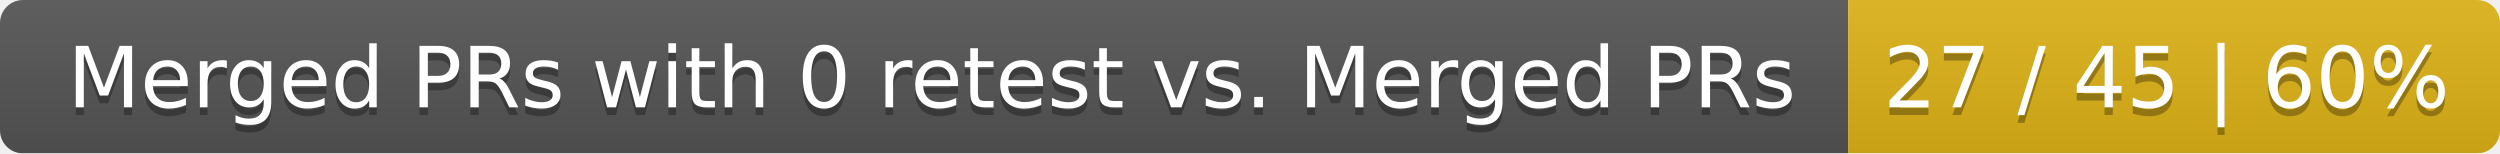
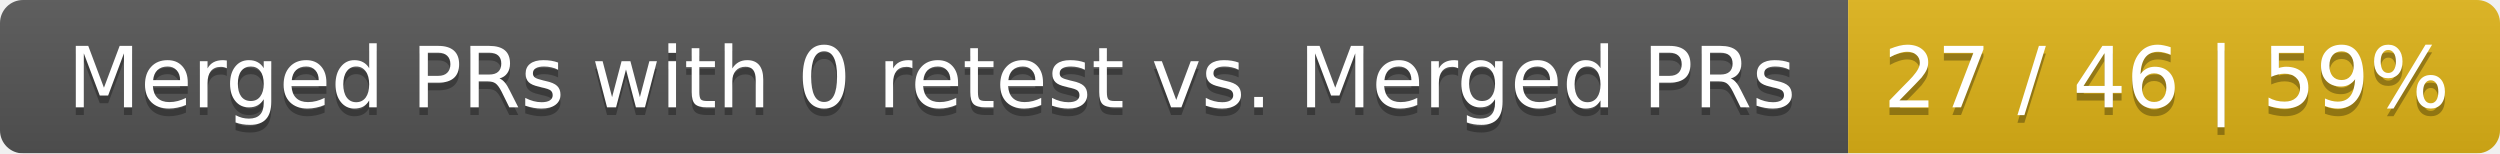
<svg xmlns="http://www.w3.org/2000/svg" width="326" height="20">
  <linearGradient id="smooth" x2="0" y2="100%">
    <stop offset="0" stop-color="#bbb" stop-opacity=".1" />
    <stop offset="1" stop-opacity=".1" />
  </linearGradient>
  <mask id="round">
    <rect width="326" height="20" rx="3" fill="#fff" />
  </mask>
  <g mask="url(#round)">
    <rect width="241" height="20" fill="#555" />
    <rect x="241" width="85" height="20" fill="#dfb317" />
    <rect width="326" height="20" fill="url(#smooth)" />
  </g>
  <g fill="#fff" text-anchor="middle" font-family="DejaVu Sans,Verdana,Geneva,sans-serif" font-size="11">
    <text x="121.5" y="15" fill="#010101" fill-opacity=".3">Merged PRs with 0 retest vs. Merged PRs</text>
    <text x="121.5" y="14">Merged PRs with 0 retest vs. Merged PRs</text>
-     <text x="282.5" y="15" fill="#010101" fill-opacity=".3">27 / 45 | 60%</text>
-     <text x="282.5" y="14">27 / 45 | 60%</text>
+     <text x="282.5" y="15" fill="#010101" fill-opacity=".3">27 / 46 | 59%</text>
+     <text x="282.5" y="14">27 / 46 | 59%</text>
  </g>
</svg>
